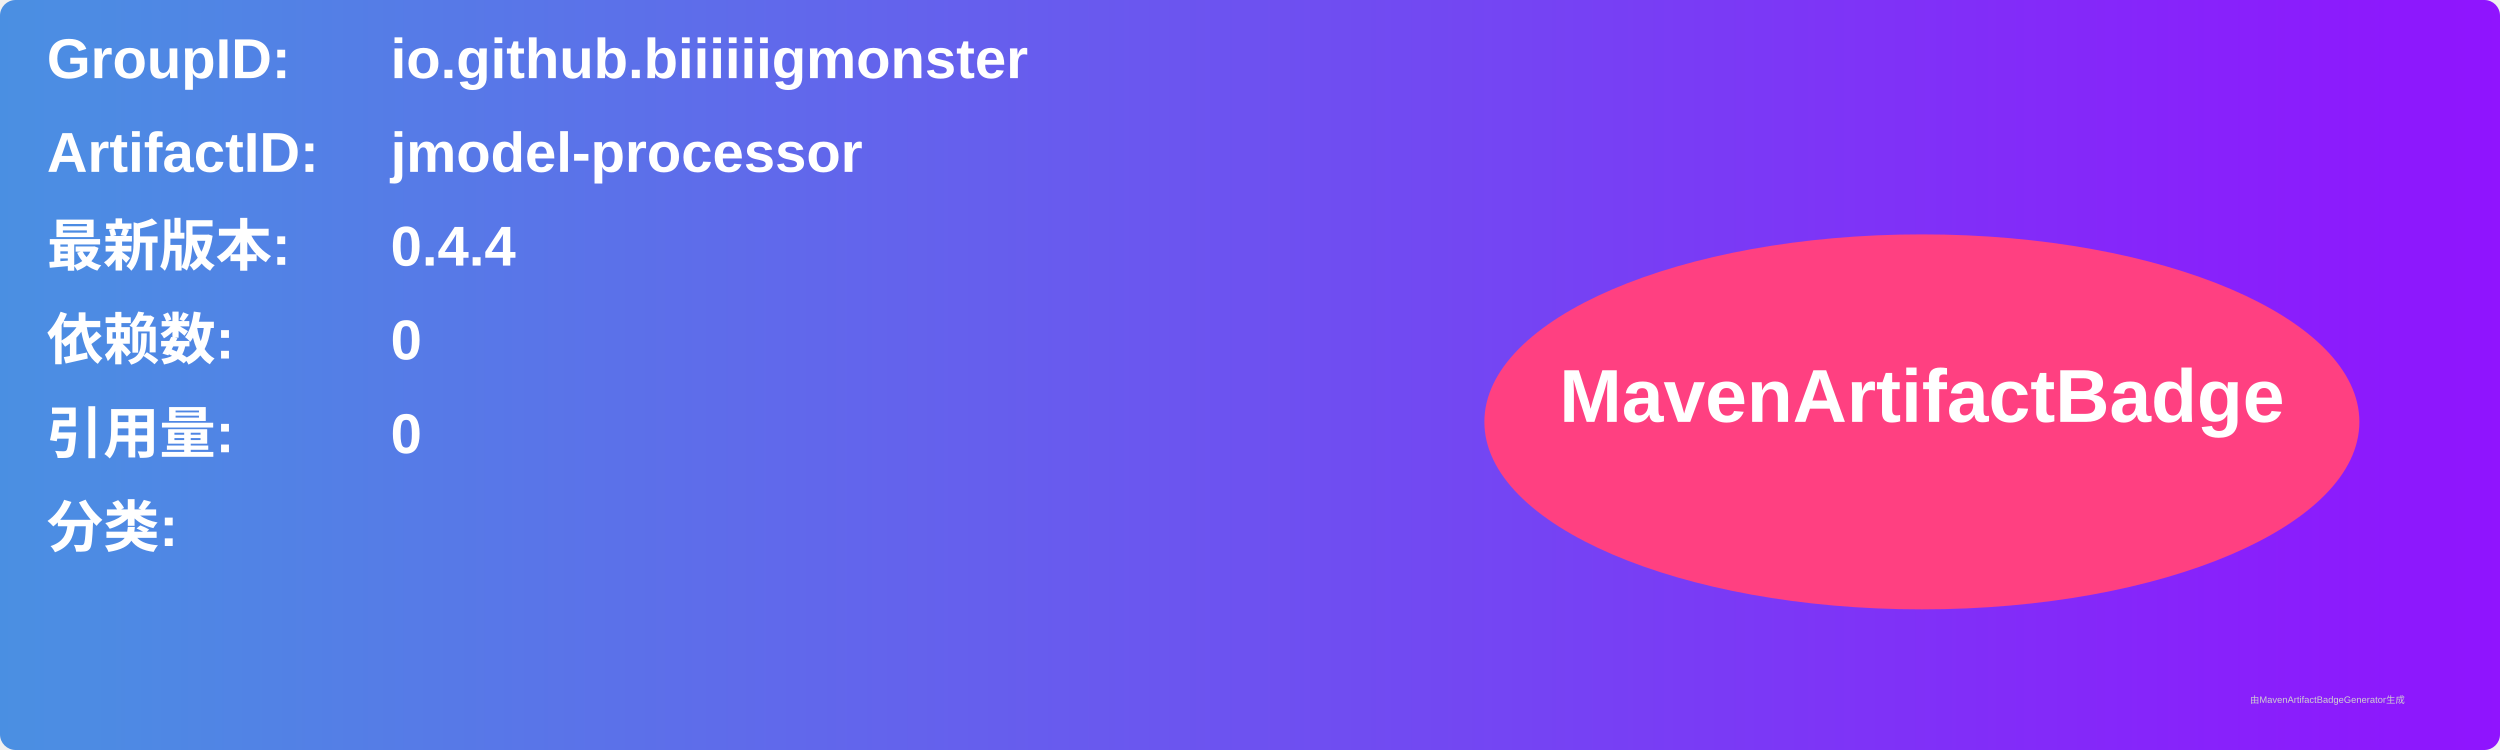
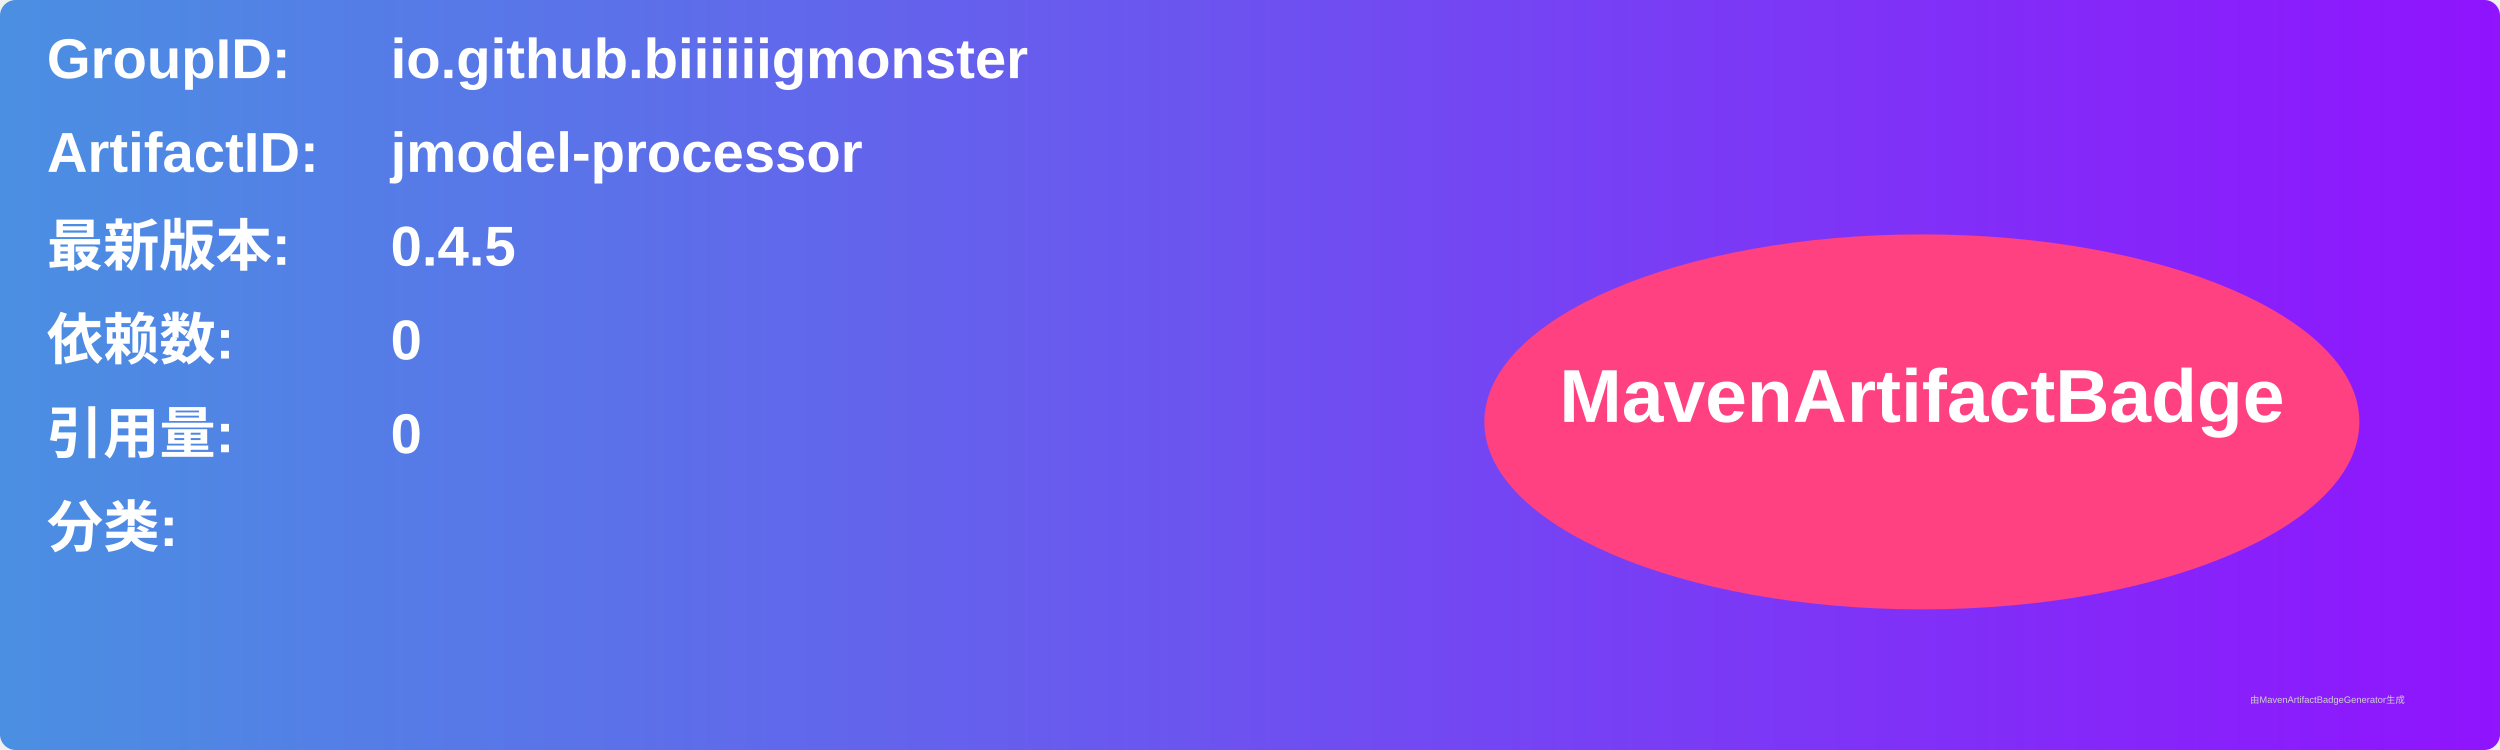
<svg xmlns="http://www.w3.org/2000/svg" width="800" height="240" viewBox="0 0 800 240">
  <linearGradient id="grad" x1="0%" y1="0%" x2="100%" y2="0%">
    <stop offset="0%" stop-color="#4a90e2" />
    <stop offset="100%" stop-color="#9013fe" />
  </linearGradient>
  <rect width="100%" height="100%" rx="5" ry="5" fill="url(#grad)" />
  <g transform="translate(15, 15)">
    <text x="0" y="10" font-family="Arial" font-size="18" fill="white" font-weight="bold" width="260">GroupID:</text>
    <text x="110" y="10" font-family="Arial" font-size="18" fill="white" font-weight="bold" width="460">io.github.biiiiiigmonster</text>
    <text x="0" y="40" font-family="Arial" font-size="18" fill="white" font-weight="bold" width="260">ArtifactID:</text>
    <text x="110" y="40" font-family="Arial" font-size="18" fill="white" font-weight="bold" width="460">jmodel-processor</text>
    <text x="0" y="70" font-family="Arial" font-size="18" fill="white" font-weight="bold">最新版本:</text>
    <text x="110" y="70" font-family="Arial" font-size="18" fill="white" font-weight="bold">
-       <tspan font-weight="bold">0.4.4</tspan>
+       <tspan font-weight="bold">0.4.5</tspan>
    </text>
    <text x="0" y="100" font-family="Arial" font-size="18" fill="white" font-weight="bold">依赖数: </text>
    <text x="110" y="100" font-family="Arial" font-size="18" fill="white">
      <tspan font-weight="bold">0</tspan>
    </text>
    <text x="0" y="130" font-family="Arial" font-size="18" fill="white" font-weight="bold">引用量: </text>
    <text x="110" y="130" font-family="Arial" font-size="18" fill="white">
      <tspan font-weight="bold">0</tspan>
    </text>
    <text x="0" y="160" font-family="Arial" font-size="18" fill="white" font-weight="bold">分类:</text>
    <text x="10" y="190" font-family="Arial" font-size="10" fill="white">
      <tspan font-weight="bold" />
    </text>
    <ellipse cx="600" cy="120" rx="140" ry="60" fill="#ff4081" />
    <text x="600" y="120" text-anchor="middle" font-family="Arial" font-size="24" fill="white" font-weight="bold">MavenArtifactBadge</text>
  </g>
  <text x="720" y="225" font-family="Arial" font-size="3" fill="#d0d0d0">由MavenArtifactBadgeGenerator生成</text>
</svg>
